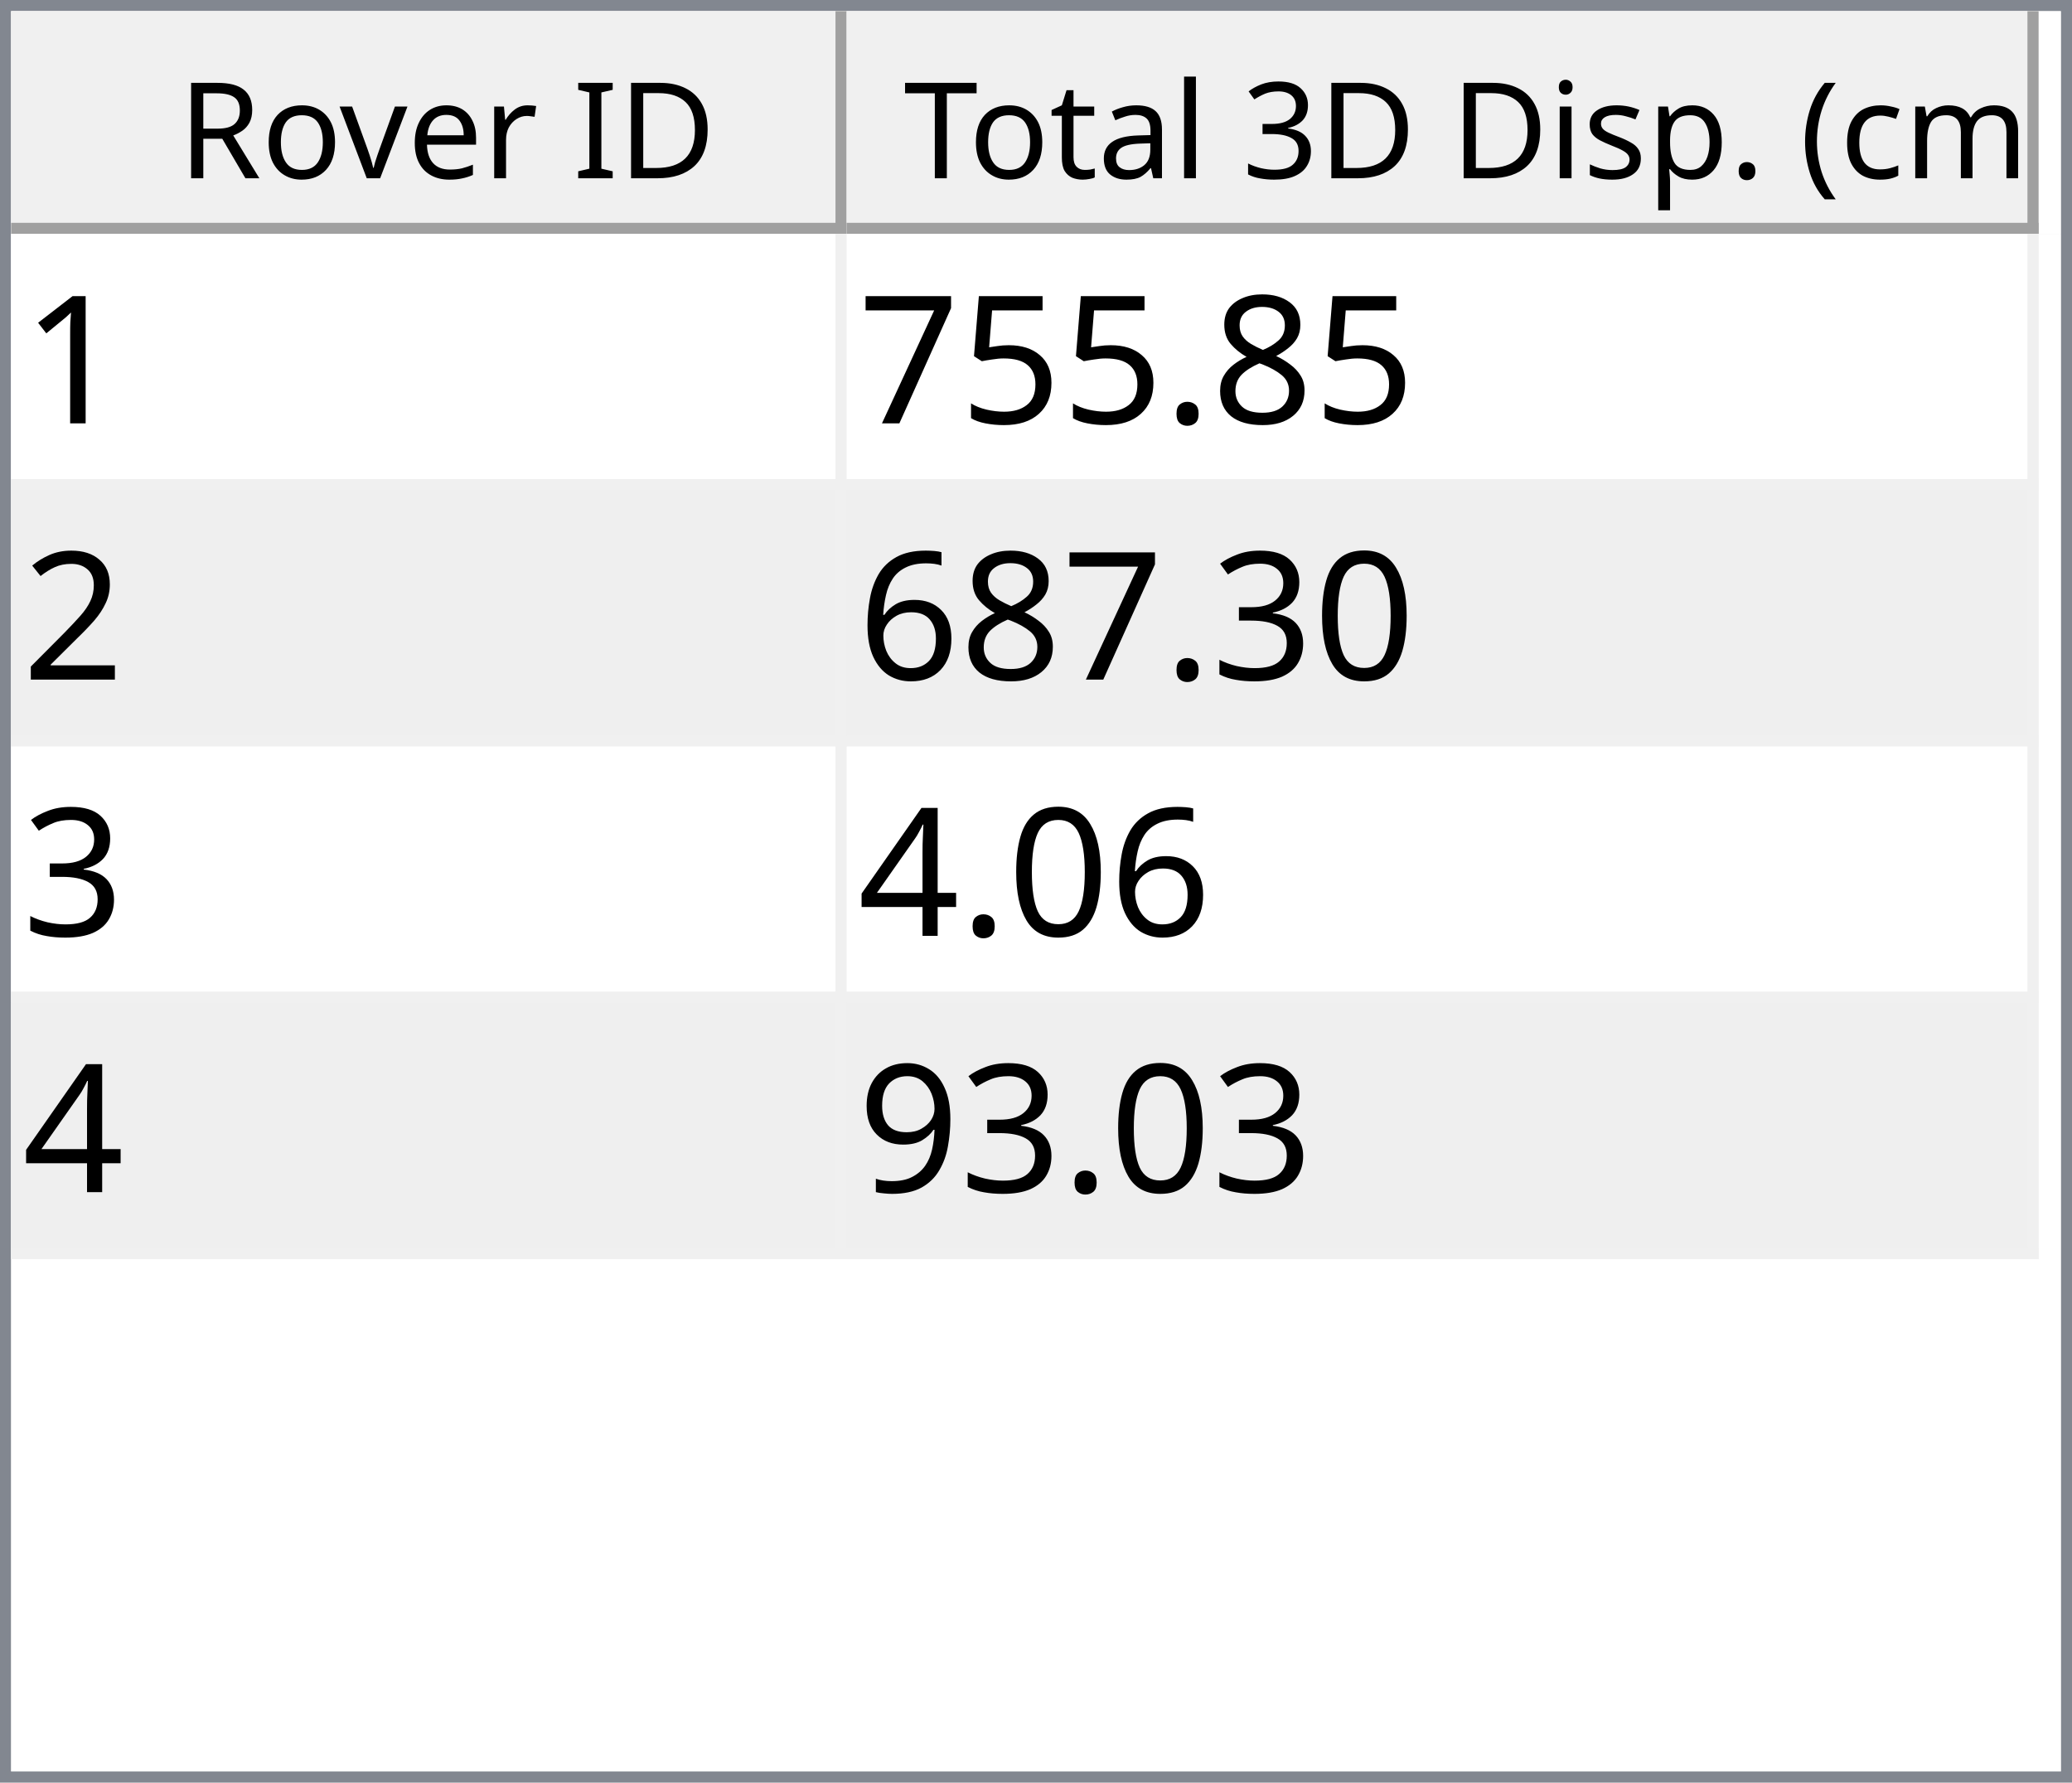
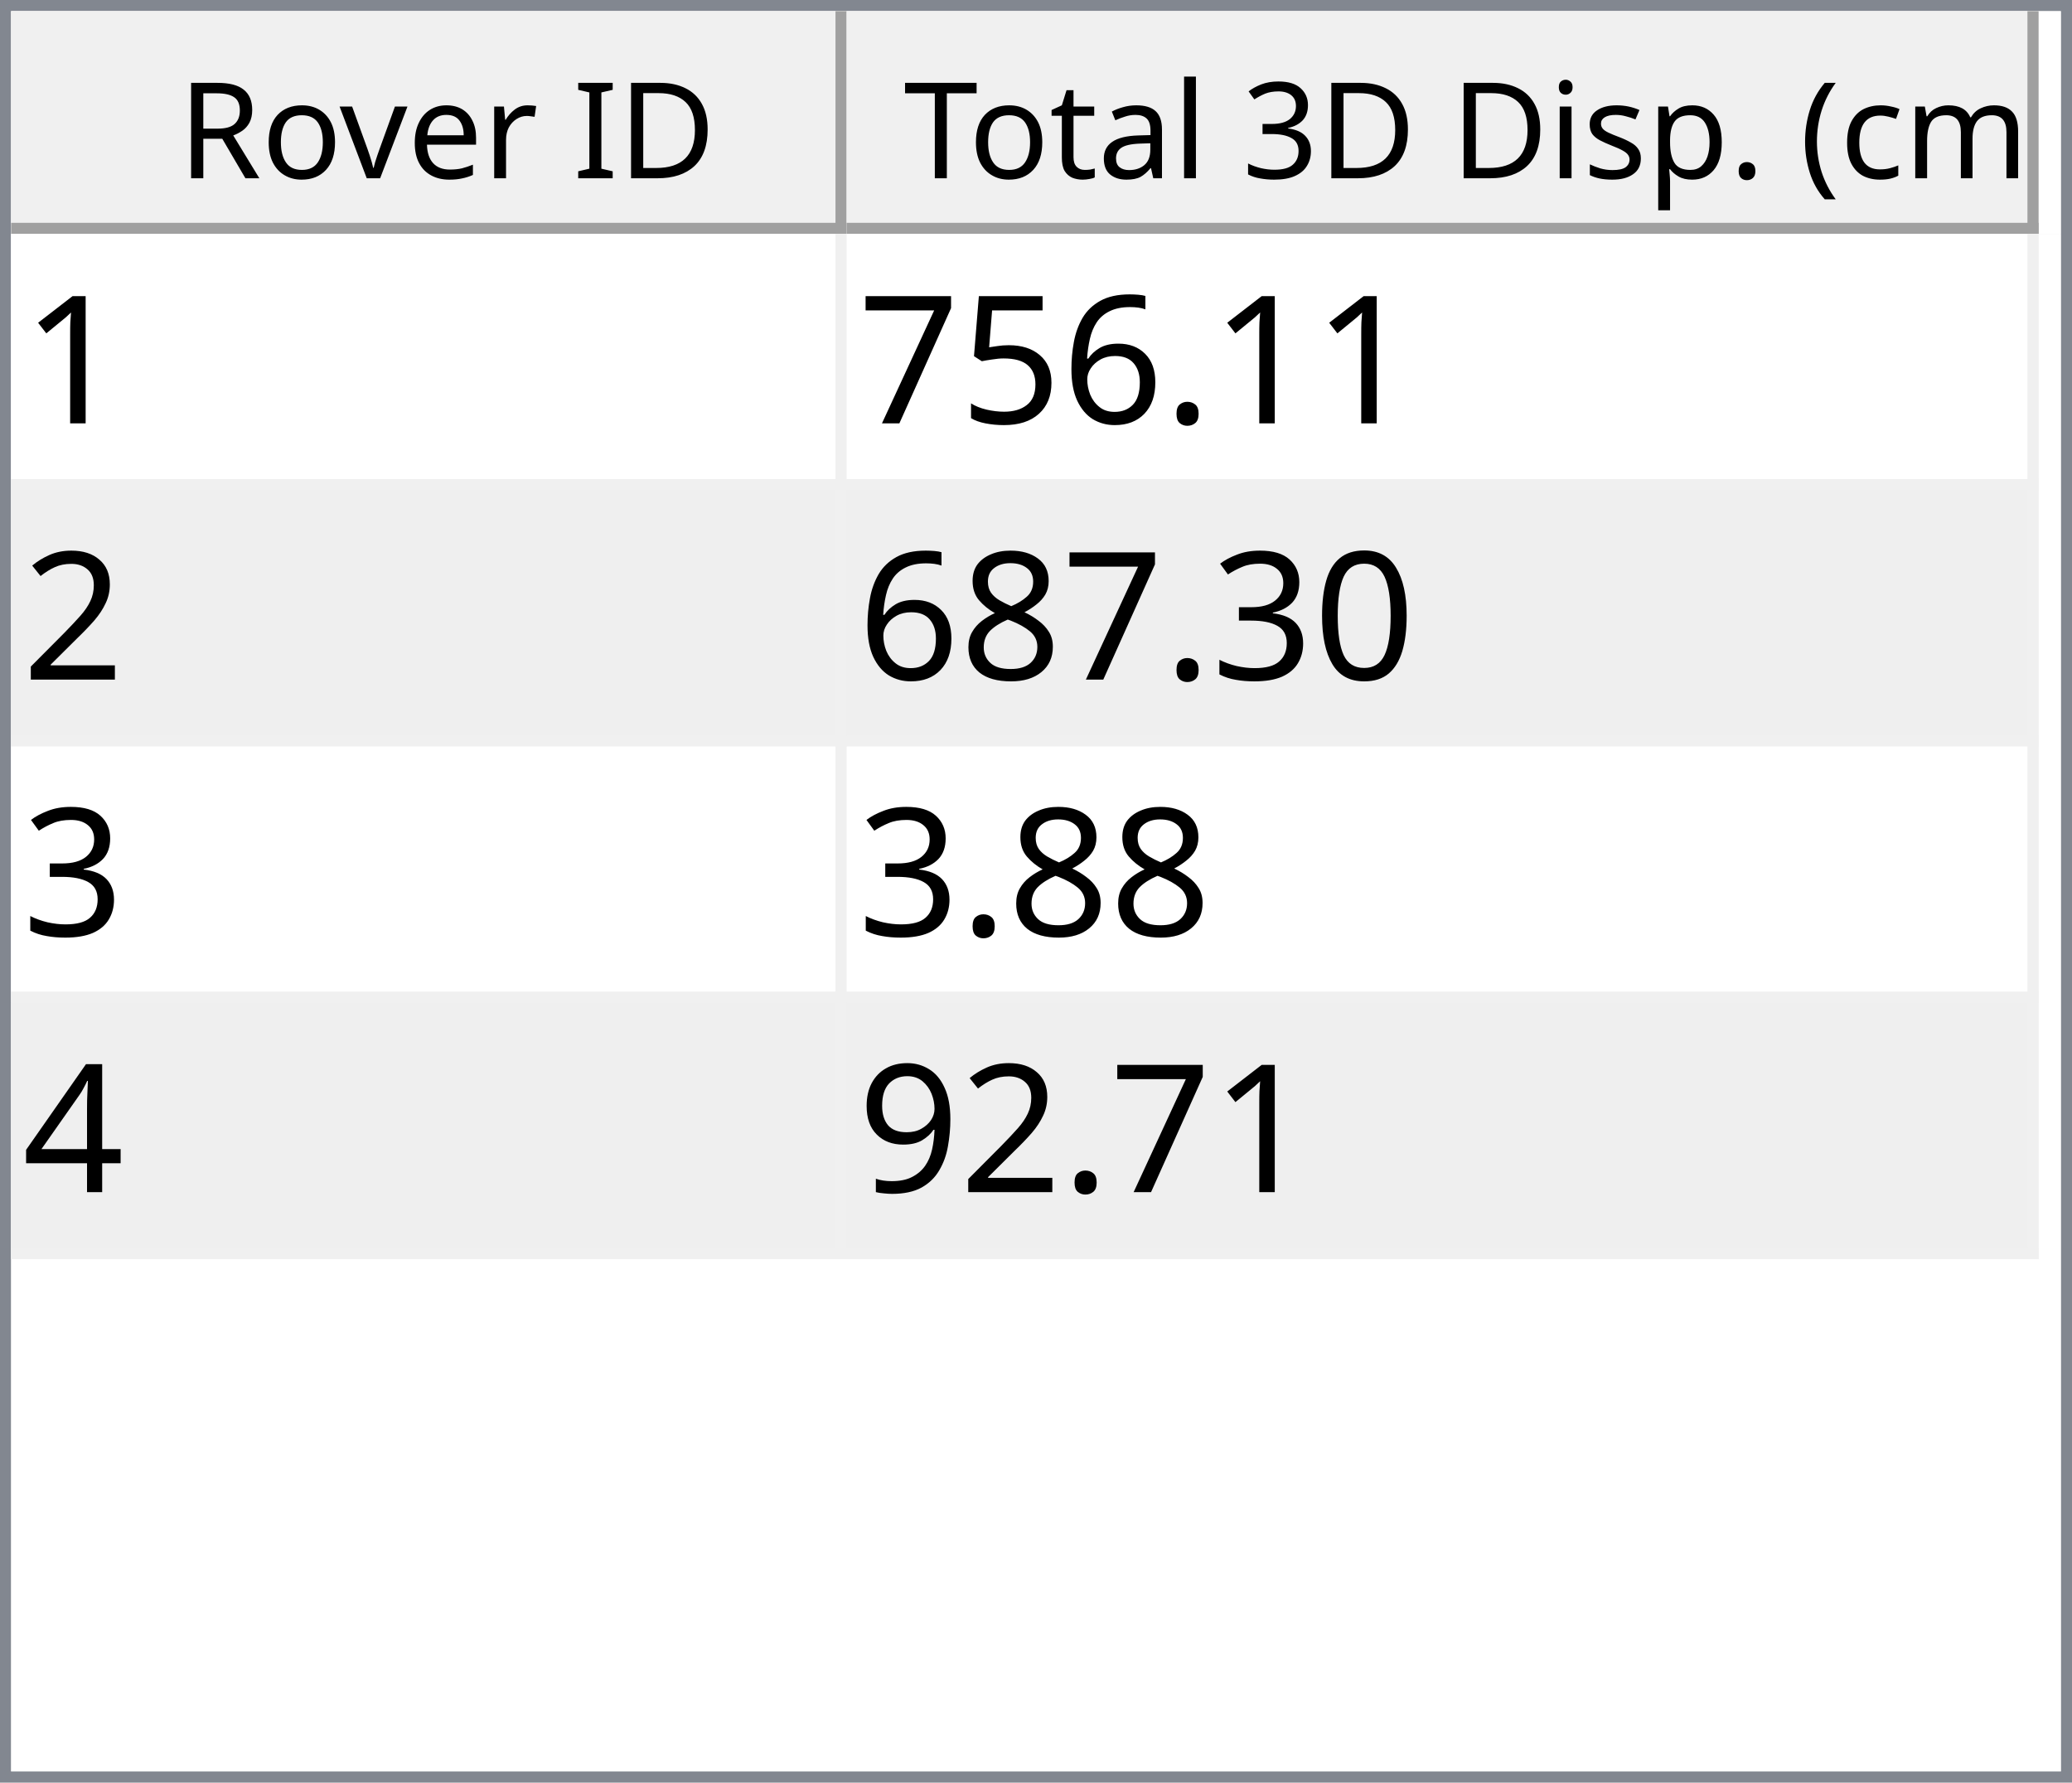
<svg xmlns="http://www.w3.org/2000/svg" style="fill-opacity:1; color-rendering:auto; color-interpolation:auto; text-rendering:auto; stroke:black; stroke-linecap:square; stroke-miterlimit:10; shape-rendering:auto; stroke-opacity:1; fill:black; stroke-dasharray:none; font-weight:normal; stroke-width:1; font-family:'Dialog'; font-style:normal; stroke-linejoin:miter; font-size:12px; stroke-dashoffset:0; image-rendering:auto;" width="186" height="160">
  <defs id="genericDefs" />
  <g>
    <defs id="defs1">
      <clipPath clipPathUnits="userSpaceOnUse" id="clipPath1">
        <path d="M0 0 L186 0 L186 160 L0 160 L0 0 Z" />
      </clipPath>
      <clipPath clipPathUnits="userSpaceOnUse" id="clipPath2">
        <path d="M0 0 L0 160 L186 160 L186 0 Z" />
      </clipPath>
      <clipPath clipPathUnits="userSpaceOnUse" id="clipPath3">
        <path d="M0 0 L0 20 L184 20 L184 0 Z" />
      </clipPath>
      <clipPath clipPathUnits="userSpaceOnUse" id="clipPath4">
        <path d="M0 0 L0 20 L75 20 L75 0 Z" />
      </clipPath>
      <clipPath clipPathUnits="userSpaceOnUse" id="clipPath5">
        <path d="M1 1 L1 19 L74 19 L74 1 Z" />
      </clipPath>
      <clipPath clipPathUnits="userSpaceOnUse" id="clipPath6">
        <path d="M0 0 L0 18 L73 18 L73 0 Z" />
      </clipPath>
      <clipPath clipPathUnits="userSpaceOnUse" id="clipPath7">
        <path d="M-0.5 -0.5 L-0.5 19.5 L74.5 19.5 L74.5 -0.5 Z" />
      </clipPath>
      <clipPath clipPathUnits="userSpaceOnUse" id="clipPath8">
        <path d="M0 0 L0 20 L107 20 L107 0 Z" />
      </clipPath>
      <clipPath clipPathUnits="userSpaceOnUse" id="clipPath9">
        <path d="M1 1 L1 19 L106 19 L106 1 Z" />
      </clipPath>
      <clipPath clipPathUnits="userSpaceOnUse" id="clipPath10">
        <path d="M0 0 L0 18 L105 18 L105 0 Z" />
      </clipPath>
      <clipPath clipPathUnits="userSpaceOnUse" id="clipPath11">
        <path d="M-0.5 -0.5 L-0.5 19.5 L106.5 19.5 L106.5 -0.5 Z" />
      </clipPath>
      <clipPath clipPathUnits="userSpaceOnUse" id="clipPath12">
        <path d="M0 0 L0 138 L184 138 L184 0 Z" />
      </clipPath>
      <clipPath clipPathUnits="userSpaceOnUse" id="clipPath13">
        <path d="M0 0 L0 92 L182 92 L182 0 Z" />
      </clipPath>
      <clipPath clipPathUnits="userSpaceOnUse" id="clipPath14">
        <path d="M-0.5 -0.5 L-0.5 91.5 L181.5 91.5 L181.5 -0.5 Z" />
      </clipPath>
      <clipPath clipPathUnits="userSpaceOnUse" id="clipPath15">
        <path d="M0 0 L0 22 L74 22 L74 0 Z" />
      </clipPath>
      <clipPath clipPathUnits="userSpaceOnUse" id="clipPath16">
        <path d="M0 0 L0 22 L106 22 L106 0 Z" />
      </clipPath>
      <font horiz-adv-x="64.551" id="font1">
        <font-face ascent="107.91" descent="25.098" units-per-em="100" style="font-style:normal; font-family:Segoe UI; font-weight:normal;" />
        <missing-glyph horiz-adv-x="64.551" d="M8.109 0 L8.109 68.266 L56.453 68.266 L56.453 0 L8.109 0 ZM15.328 7.234 L49.219 7.234 L49.219 61.031 L15.328 61.031 L15.328 7.234 Z" />
        <glyph unicode="D" horiz-adv-x="70.117" d="M9.188 0 L9.188 70.016 L28.516 70.016 Q65.531 70.016 65.531 35.891 Q65.531 19.672 55.25 9.836 Q44.969 0 27.734 0 L9.188 0 ZM17.391 62.594 L17.391 7.422 L27.828 7.422 Q41.609 7.422 49.273 14.797 Q56.938 22.172 56.938 35.688 Q56.938 62.594 28.328 62.594 L17.391 62.594 Z" />
        <glyph unicode="I" horiz-adv-x="26.611" d="M17.391 0 L9.188 0 L9.188 70.016 L17.391 70.016 L17.391 0 Z" />
        <glyph unicode=" " horiz-adv-x="27.393" d="" />
        <glyph unicode="r" horiz-adv-x="34.766" d="M34.188 41.891 Q32.078 43.5 28.125 43.5 Q23 43.5 19.555 38.672 Q16.109 33.844 16.109 25.484 L16.109 0 L8.109 0 L8.109 50 L16.109 50 L16.109 39.703 L16.312 39.703 Q18.016 44.969 21.531 47.922 Q25.047 50.875 29.391 50.875 Q32.516 50.875 34.188 50.203 L34.188 41.891 Z" />
        <glyph unicode="e" horiz-adv-x="52.295" d="M48.297 23 L12.984 23 Q13.188 14.656 17.484 10.109 Q21.781 5.562 29.297 5.562 Q37.75 5.562 44.828 11.141 L44.828 3.609 Q38.234 -1.172 27.391 -1.172 Q16.797 -1.172 10.742 5.641 Q4.688 12.453 4.688 24.812 Q4.688 36.469 11.305 43.82 Q17.922 51.172 27.734 51.172 Q37.547 51.172 42.922 44.828 Q48.297 38.484 48.297 27.203 L48.297 23 ZM40.094 29.781 Q40.047 36.719 36.75 40.578 Q33.453 44.438 27.594 44.438 Q21.922 44.438 17.969 40.383 Q14.016 36.328 13.094 29.781 L40.094 29.781 Z" />
        <glyph unicode="v" horiz-adv-x="47.9" d="M47.406 50 L27.484 0 L19.625 0 L0.688 50 L9.469 50 L22.172 13.672 Q23.578 9.672 23.922 6.688 L24.125 6.688 Q24.609 10.453 25.688 13.484 L38.969 50 L47.406 50 Z" />
        <glyph unicode="o" horiz-adv-x="58.594" d="M29 -1.172 Q17.922 -1.172 11.305 5.836 Q4.688 12.844 4.688 24.422 Q4.688 37.016 11.57 44.094 Q18.453 51.172 30.172 51.172 Q41.359 51.172 47.633 44.289 Q53.906 37.406 53.906 25.203 Q53.906 13.234 47.141 6.031 Q40.375 -1.172 29 -1.172 ZM29.594 44.438 Q21.875 44.438 17.383 39.188 Q12.891 33.938 12.891 24.703 Q12.891 15.828 17.43 10.695 Q21.969 5.562 29.594 5.562 Q37.359 5.562 41.531 10.594 Q45.703 15.625 45.703 24.906 Q45.703 34.281 41.531 39.359 Q37.359 44.438 29.594 44.438 Z" />
        <glyph unicode="R" horiz-adv-x="59.814" d="M59.375 0 L49.609 0 L37.891 19.625 Q36.281 22.359 34.766 24.289 Q33.25 26.219 31.664 27.438 Q30.078 28.656 28.25 29.219 Q26.422 29.781 24.125 29.781 L17.391 29.781 L17.391 0 L9.188 0 L9.188 70.016 L30.078 70.016 Q34.672 70.016 38.555 68.867 Q42.438 67.719 45.289 65.375 Q48.141 63.031 49.758 59.547 Q51.375 56.062 51.375 51.375 Q51.375 47.703 50.273 44.656 Q49.172 41.609 47.148 39.211 Q45.125 36.812 42.266 35.133 Q39.406 33.453 35.844 32.516 L35.844 32.328 Q37.594 31.547 38.891 30.547 Q40.188 29.547 41.359 28.18 Q42.531 26.812 43.68 25.078 Q44.828 23.344 46.234 21.047 L59.375 0 ZM17.391 62.594 L17.391 37.203 L28.516 37.203 Q31.594 37.203 34.203 38.133 Q36.812 39.062 38.719 40.797 Q40.625 42.531 41.703 45.047 Q42.781 47.562 42.781 50.688 Q42.781 56.297 39.141 59.445 Q35.5 62.594 28.609 62.594 L17.391 62.594 Z" />
        <glyph unicode=")" horiz-adv-x="30.176" d="M8.297 -15.922 L1.172 -15.922 Q16.406 2.344 16.406 26.812 Q16.406 51.469 1.078 70.016 L8.297 70.016 Q23.531 52.156 23.531 26.703 Q23.531 1.375 8.297 -15.922 Z" />
        <glyph unicode="m" horiz-adv-x="86.133" d="M79.109 0 L71.094 0 L71.094 28.719 Q71.094 37.016 68.531 40.727 Q65.969 44.438 59.906 44.438 Q54.781 44.438 51.195 39.75 Q47.609 35.062 47.609 28.516 L47.609 0 L39.594 0 L39.594 29.688 Q39.594 44.438 28.219 44.438 Q22.953 44.438 19.531 40.016 Q16.109 35.594 16.109 28.516 L16.109 0 L8.109 0 L8.109 50 L16.109 50 L16.109 42.094 L16.312 42.094 Q21.625 51.172 31.844 51.172 Q36.969 51.172 40.773 48.312 Q44.578 45.453 46 40.828 Q51.562 51.172 62.594 51.172 Q79.109 51.172 79.109 30.812 L79.109 0 Z" />
        <glyph unicode="c" horiz-adv-x="46.191" d="M42.188 2.297 Q36.422 -1.172 28.516 -1.172 Q17.828 -1.172 11.258 5.789 Q4.688 12.75 4.688 23.828 Q4.688 36.188 11.766 43.68 Q18.844 51.172 30.672 51.172 Q37.25 51.172 42.281 48.734 L42.281 40.531 Q36.719 44.438 30.375 44.438 Q22.703 44.438 17.797 38.945 Q12.891 33.453 12.891 24.516 Q12.891 15.719 17.508 10.641 Q22.125 5.562 29.891 5.562 Q36.422 5.562 42.188 9.906 L42.188 2.297 Z" />
        <glyph unicode="(" horiz-adv-x="30.176" d="M29.109 -15.922 L21.969 -15.922 Q6.844 1.375 6.844 26.703 Q6.844 52.156 21.969 70.016 L29.203 70.016 Q13.875 51.469 13.875 26.812 Q13.875 2.344 29.109 -15.922 Z" />
        <glyph unicode="." horiz-adv-x="21.68" d="M10.891 -1.078 Q8.641 -1.078 7.055 0.539 Q5.469 2.156 5.469 4.391 Q5.469 6.641 7.055 8.273 Q8.641 9.906 10.891 9.906 Q13.188 9.906 14.797 8.273 Q16.406 6.641 16.406 4.391 Q16.406 2.156 14.797 0.539 Q13.188 -1.078 10.891 -1.078 Z" />
        <glyph unicode="p" horiz-adv-x="58.789" d="M16.312 7.234 L16.109 7.234 L16.109 -23 L8.109 -23 L8.109 50 L16.109 50 L16.109 41.219 L16.312 41.219 Q22.219 51.172 33.594 51.172 Q43.266 51.172 48.688 44.461 Q54.109 37.75 54.109 26.469 Q54.109 13.922 48 6.375 Q41.891 -1.172 31.297 -1.172 Q21.578 -1.172 16.312 7.234 ZM16.109 27.391 L16.109 20.406 Q16.109 14.203 20.141 9.883 Q24.172 5.562 30.375 5.562 Q37.641 5.562 41.773 11.133 Q45.906 16.703 45.906 26.609 Q45.906 34.969 42.047 39.703 Q38.188 44.438 31.594 44.438 Q24.609 44.438 20.359 39.578 Q16.109 34.719 16.109 27.391 Z" />
        <glyph unicode="s" horiz-adv-x="42.432" d="M5.078 1.812 L5.078 10.406 Q11.625 5.562 19.484 5.562 Q30.031 5.562 30.031 12.594 Q30.031 14.594 29.125 15.992 Q28.219 17.391 26.68 18.461 Q25.141 19.531 23.07 20.383 Q21 21.234 18.609 22.172 Q15.281 23.484 12.766 24.828 Q10.25 26.172 8.57 27.859 Q6.891 29.547 6.031 31.695 Q5.172 33.844 5.172 36.719 Q5.172 40.234 6.789 42.945 Q8.406 45.656 11.086 47.484 Q13.766 49.312 17.211 50.242 Q20.656 51.172 24.312 51.172 Q30.812 51.172 35.938 48.922 L35.938 40.828 Q30.422 44.438 23.25 44.438 Q21 44.438 19.195 43.922 Q17.391 43.406 16.094 42.477 Q14.797 41.547 14.086 40.258 Q13.375 38.969 13.375 37.406 Q13.375 35.453 14.086 34.133 Q14.797 32.812 16.164 31.789 Q17.531 30.766 19.484 29.938 Q21.438 29.109 23.922 28.125 Q27.25 26.859 29.883 25.516 Q32.516 24.172 34.375 22.484 Q36.234 20.797 37.234 18.602 Q38.234 16.406 38.234 13.375 Q38.234 9.672 36.602 6.938 Q34.969 4.203 32.234 2.398 Q29.5 0.594 25.93 -0.289 Q22.359 -1.172 18.453 -1.172 Q10.75 -1.172 5.078 1.812 Z" />
        <glyph unicode="i" horiz-adv-x="24.219" d="M12.203 62.703 Q10.062 62.703 8.547 64.164 Q7.031 65.625 7.031 67.875 Q7.031 70.125 8.547 71.609 Q10.062 73.094 12.203 73.094 Q14.406 73.094 15.945 71.609 Q17.484 70.125 17.484 67.875 Q17.484 65.719 15.945 64.211 Q14.406 62.703 12.203 62.703 ZM16.109 0 L8.109 0 L8.109 50 L16.109 50 L16.109 0 Z" />
        <glyph unicode="3" horiz-adv-x="53.906" d="M46.531 19.828 Q46.531 15.094 44.75 11.211 Q42.969 7.328 39.719 4.57 Q36.469 1.812 31.93 0.297 Q27.391 -1.219 21.922 -1.219 Q11.922 -1.219 6 2.594 L6 11.188 Q13.094 5.609 22.219 5.609 Q25.875 5.609 28.828 6.539 Q31.781 7.469 33.906 9.227 Q36.031 10.984 37.18 13.477 Q38.328 15.969 38.328 19.094 Q38.328 32.812 18.797 32.812 L12.984 32.812 L12.984 39.594 L18.5 39.594 Q35.797 39.594 35.797 52.484 Q35.797 64.406 22.609 64.406 Q15.188 64.406 8.688 59.422 L8.688 67.188 Q15.375 71.188 24.609 71.188 Q29 71.188 32.57 69.969 Q36.141 68.75 38.68 66.555 Q41.219 64.359 42.609 61.281 Q44 58.203 44 54.5 Q44 40.672 30.031 36.719 L30.031 36.531 Q33.594 36.141 36.625 34.797 Q39.656 33.453 41.852 31.305 Q44.047 29.156 45.289 26.25 Q46.531 23.344 46.531 19.828 Z" />
        <glyph unicode="l" horiz-adv-x="24.219" d="M16.109 0 L8.109 0 L8.109 74.031 L16.109 74.031 L16.109 0 Z" />
        <glyph unicode="a" horiz-adv-x="50.879" d="M43.891 0 L35.891 0 L35.891 7.812 L35.688 7.812 Q30.469 -1.172 20.312 -1.172 Q12.844 -1.172 8.617 2.781 Q4.391 6.734 4.391 13.281 Q4.391 27.297 20.906 29.594 L35.891 31.688 Q35.891 44.438 25.594 44.438 Q16.547 44.438 9.281 38.281 L9.281 46.484 Q16.656 51.172 26.266 51.172 Q43.891 51.172 43.891 32.516 L43.891 0 ZM35.891 25.297 L23.828 23.641 Q18.266 22.859 15.43 20.875 Q12.594 18.891 12.594 13.875 Q12.594 10.203 15.211 7.883 Q17.828 5.562 22.172 5.562 Q28.125 5.562 32.008 9.742 Q35.891 13.922 35.891 20.312 L35.891 25.297 Z" />
        <glyph unicode="t" horiz-adv-x="33.887" d="M31.297 0.484 Q28.469 -1.078 23.828 -1.078 Q10.688 -1.078 10.688 13.578 L10.688 43.172 L2.094 43.172 L2.094 50 L10.688 50 L10.688 62.203 L18.703 64.797 L18.703 50 L31.297 50 L31.297 43.172 L18.703 43.172 L18.703 14.984 Q18.703 9.969 20.414 7.82 Q22.125 5.672 26.078 5.672 Q29.109 5.672 31.297 7.328 L31.297 0.484 Z" />
        <glyph unicode="T" horiz-adv-x="52.393" d="M50.594 62.594 L30.375 62.594 L30.375 0 L22.172 0 L22.172 62.594 L2 62.594 L2 70.016 L50.594 70.016 L50.594 62.594 Z" />
      </font>
      <font horiz-adv-x="75.0" id="font2">
        <font-face ascent="100.537" descent="21.973" units-per-em="100" style="font-style:normal; font-family:sans-serif; font-weight:normal;" />
        <missing-glyph horiz-adv-x="75.0" d="M12.5 0 L12.5 62.5 L62.5 62.5 L62.5 0 L12.5 0 ZM14.062 1.562 L60.938 1.562 L60.938 60.938 L14.062 60.938 L14.062 1.562 Z" />
        <glyph unicode="1" horiz-adv-x="55.615" d="M37.25 0 L28.469 0 L28.469 56 Q25.297 52.984 20.141 49.953 Q14.984 46.922 10.891 45.406 L10.891 53.906 Q18.266 57.375 23.781 62.305 Q29.297 67.234 31.594 71.875 L37.25 71.875 L37.25 0 Z" />
-         <glyph unicode="8" horiz-adv-x="55.615" d="M17.672 38.812 Q12.203 40.828 9.57 44.539 Q6.938 48.25 6.938 53.422 Q6.938 61.234 12.555 66.555 Q18.172 71.875 27.484 71.875 Q36.859 71.875 42.578 66.43 Q48.297 60.984 48.297 53.172 Q48.297 48.188 45.68 44.508 Q43.062 40.828 37.75 38.812 Q44.344 36.672 47.781 31.883 Q51.219 27.094 51.219 20.453 Q51.219 11.281 44.727 5.031 Q38.234 -1.219 27.641 -1.219 Q17.047 -1.219 10.547 5.055 Q4.047 11.328 4.047 20.703 Q4.047 27.688 7.594 32.398 Q11.141 37.109 17.672 38.812 ZM15.922 53.719 Q15.922 48.641 19.195 45.414 Q22.469 42.188 27.688 42.188 Q32.766 42.188 36.016 45.383 Q39.266 48.578 39.266 53.219 Q39.266 58.062 35.914 61.359 Q32.562 64.656 27.594 64.656 Q22.562 64.656 19.242 61.43 Q15.922 58.203 15.922 53.719 ZM13.094 20.656 Q13.094 16.891 14.875 13.375 Q16.656 9.859 20.172 7.93 Q23.688 6 27.734 6 Q34.031 6 38.133 10.055 Q42.234 14.109 42.234 20.359 Q42.234 26.703 38.016 30.859 Q33.797 35.016 27.438 35.016 Q21.234 35.016 17.164 30.914 Q13.094 26.812 13.094 20.656 Z" />
        <glyph unicode="." horiz-adv-x="27.783" d="M9.078 0 L9.078 10.016 L19.094 10.016 L19.094 0 L9.078 0 Z" />
+         <glyph unicode="6" horiz-adv-x="55.615" d="M49.75 54.047 L41.016 53.375 Q39.844 58.547 37.703 60.891 Q34.125 64.656 28.906 64.656 Q24.703 64.656 21.531 62.312 Q17.391 59.281 14.992 53.469 Q12.594 47.656 12.5 36.922 Q15.672 41.75 20.266 44.094 Q24.859 46.438 29.891 46.438 Q38.672 46.438 44.852 39.969 Q51.031 33.5 51.031 23.25 Q51.031 16.5 48.125 10.719 Q45.219 4.938 40.141 1.859 Q35.062 -1.219 28.609 -1.219 Q17.625 -1.219 10.695 6.859 Q3.766 14.938 3.766 33.5 Q3.766 54.25 11.422 63.672 Q18.109 71.875 29.438 71.875 Q37.891 71.875 43.289 67.141 Q48.688 62.406 49.75 54.047 ZM13.875 23.188 Q13.875 18.656 15.797 14.508 Q17.719 10.359 21.188 8.18 Q24.656 6 28.469 6 Q34.031 6 38.039 10.492 Q42.047 14.984 42.047 22.703 Q42.047 30.125 38.086 34.398 Q34.125 38.672 28.125 38.672 Q22.172 38.672 18.023 34.398 Q13.875 30.125 13.875 23.188 Z" />
        <glyph unicode="5" horiz-adv-x="55.615" d="M4.156 18.75 L13.375 19.531 Q14.406 12.797 18.141 9.398 Q21.875 6 27.156 6 Q33.5 6 37.891 10.789 Q42.281 15.578 42.281 23.484 Q42.281 31 38.062 35.352 Q33.844 39.703 27 39.703 Q22.75 39.703 19.336 37.773 Q15.922 35.844 13.969 32.766 L5.719 33.844 L12.641 70.609 L48.25 70.609 L48.25 62.203 L19.672 62.203 L15.828 42.969 Q22.266 47.469 29.344 47.469 Q38.719 47.469 45.164 40.969 Q51.609 34.469 51.609 24.266 Q51.609 14.547 45.953 7.469 Q39.062 -1.219 27.156 -1.219 Q17.391 -1.219 11.211 4.25 Q5.031 9.719 4.156 18.75 Z" />
        <glyph unicode="7" horiz-adv-x="55.615" d="M4.734 62.203 L4.734 70.656 L51.078 70.656 L51.078 63.812 Q44.234 56.547 37.523 44.484 Q30.812 32.422 27.156 19.672 Q24.516 10.688 23.781 0 L14.75 0 Q14.891 8.453 18.062 20.414 Q21.234 32.375 27.172 43.484 Q33.109 54.594 39.797 62.203 L4.734 62.203 Z" />
        <glyph unicode="2" horiz-adv-x="55.615" d="M50.344 8.453 L50.344 0 L3.031 0 Q2.938 3.172 4.047 6.109 Q5.859 10.938 9.836 15.625 Q13.812 20.312 21.344 26.469 Q33.016 36.031 37.117 41.625 Q41.219 47.219 41.219 52.203 Q41.219 57.422 37.477 61.008 Q33.734 64.594 27.734 64.594 Q21.391 64.594 17.578 60.789 Q13.766 56.984 13.719 50.25 L4.688 51.172 Q5.609 61.281 11.664 66.578 Q17.719 71.875 27.938 71.875 Q38.234 71.875 44.242 66.164 Q50.25 60.453 50.25 52 Q50.25 47.703 48.492 43.555 Q46.734 39.406 42.656 34.812 Q38.578 30.219 29.109 22.219 Q21.188 15.578 18.945 13.211 Q16.703 10.844 15.234 8.453 L50.344 8.453 Z" />
        <glyph unicode="0" horiz-adv-x="55.615" d="M4.156 35.297 Q4.156 48 6.766 55.742 Q9.375 63.484 14.523 67.68 Q19.672 71.875 27.484 71.875 Q33.25 71.875 37.594 69.555 Q41.938 67.234 44.773 62.867 Q47.609 58.5 49.219 52.227 Q50.828 45.953 50.828 35.297 Q50.828 22.703 48.242 14.969 Q45.656 7.234 40.508 3.008 Q35.359 -1.219 27.484 -1.219 Q17.141 -1.219 11.234 6.203 Q4.156 15.141 4.156 35.297 ZM13.188 35.297 Q13.188 17.672 17.312 11.836 Q21.438 6 27.484 6 Q33.547 6 37.672 11.859 Q41.797 17.719 41.797 35.297 Q41.797 52.984 37.672 58.789 Q33.547 64.594 27.391 64.594 Q21.344 64.594 17.719 59.469 Q13.188 52.938 13.188 35.297 Z" />
        <glyph unicode="3" horiz-adv-x="55.615" d="M4.203 18.891 L12.984 20.062 Q14.5 12.594 18.141 9.297 Q21.781 6 27 6 Q33.203 6 37.477 10.297 Q41.75 14.594 41.75 20.953 Q41.75 27 37.797 30.93 Q33.844 34.859 27.734 34.859 Q25.25 34.859 21.531 33.891 L22.516 41.609 Q23.391 41.5 23.922 41.5 Q29.547 41.5 34.039 44.43 Q38.531 47.359 38.531 53.469 Q38.531 58.297 35.258 61.477 Q31.984 64.656 26.812 64.656 Q21.688 64.656 18.266 61.43 Q14.844 58.203 13.875 51.766 L5.078 53.328 Q6.688 62.156 12.398 67.016 Q18.109 71.875 26.609 71.875 Q32.469 71.875 37.398 69.359 Q42.328 66.844 44.945 62.5 Q47.562 58.156 47.562 53.266 Q47.562 48.641 45.07 44.828 Q42.578 41.016 37.703 38.766 Q44.047 37.312 47.562 32.695 Q51.078 28.078 51.078 21.141 Q51.078 11.766 44.242 5.25 Q37.406 -1.266 26.953 -1.266 Q17.531 -1.266 11.305 4.352 Q5.078 9.969 4.203 18.891 Z" />
-         <glyph unicode="6" horiz-adv-x="55.615" d="M49.75 54.047 L41.016 53.375 Q39.844 58.547 37.703 60.891 Q34.125 64.656 28.906 64.656 Q24.703 64.656 21.531 62.312 Q17.391 59.281 14.992 53.469 Q12.594 47.656 12.5 36.922 Q15.672 41.75 20.266 44.094 Q24.859 46.438 29.891 46.438 Q38.672 46.438 44.852 39.969 Q51.031 33.5 51.031 23.25 Q51.031 16.5 48.125 10.719 Q45.219 4.938 40.141 1.859 Q35.062 -1.219 28.609 -1.219 Q17.625 -1.219 10.695 6.859 Q3.766 14.938 3.766 33.5 Q3.766 54.25 11.422 63.672 Q18.109 71.875 29.438 71.875 Q37.891 71.875 43.289 67.141 Q48.688 62.406 49.75 54.047 ZM13.875 23.188 Q13.875 18.656 15.797 14.508 Q17.719 10.359 21.188 8.18 Q24.656 6 28.469 6 Q34.031 6 38.039 10.492 Q42.047 14.984 42.047 22.703 Q42.047 30.125 38.086 34.398 Q34.125 38.672 28.125 38.672 Q22.172 38.672 18.023 34.398 Q13.875 30.125 13.875 23.188 Z" />
+         <glyph unicode="8" horiz-adv-x="55.615" d="M17.672 38.812 Q12.203 40.828 9.57 44.539 Q6.938 48.25 6.938 53.422 Q6.938 61.234 12.555 66.555 Q18.172 71.875 27.484 71.875 Q36.859 71.875 42.578 66.43 Q48.297 60.984 48.297 53.172 Q48.297 48.188 45.68 44.508 Q43.062 40.828 37.75 38.812 Q44.344 36.672 47.781 31.883 Q51.219 27.094 51.219 20.453 Q51.219 11.281 44.727 5.031 Q38.234 -1.219 27.641 -1.219 Q17.047 -1.219 10.547 5.055 Q4.047 11.328 4.047 20.703 Q4.047 27.688 7.594 32.398 Q11.141 37.109 17.672 38.812 ZM15.922 53.719 Q15.922 48.641 19.195 45.414 Q22.469 42.188 27.688 42.188 Q32.766 42.188 36.016 45.383 Q39.266 48.578 39.266 53.219 Q39.266 58.062 35.914 61.359 Q32.562 64.656 27.594 64.656 Q22.562 64.656 19.242 61.43 Q15.922 58.203 15.922 53.719 ZM13.094 20.656 Q13.094 16.891 14.875 13.375 Q16.656 9.859 20.172 7.93 Q23.688 6 27.734 6 Q34.031 6 38.133 10.055 Q42.234 14.109 42.234 20.359 Q42.234 26.703 38.016 30.859 Q33.797 35.016 27.438 35.016 Q21.234 35.016 17.164 30.914 Q13.094 26.812 13.094 20.656 Z" />
        <glyph unicode="4" horiz-adv-x="55.615" d="M32.328 0 L32.328 17.141 L1.266 17.141 L1.266 25.203 L33.938 71.578 L41.109 71.578 L41.109 25.203 L50.781 25.203 L50.781 17.141 L41.109 17.141 L41.109 0 L32.328 0 ZM32.328 25.203 L32.328 57.469 L9.906 25.203 L32.328 25.203 Z" />
        <glyph unicode="9" horiz-adv-x="55.615" d="M5.469 16.547 L13.922 17.328 Q14.984 11.375 18.016 8.688 Q21.047 6 25.781 6 Q29.828 6 32.883 7.859 Q35.938 9.719 37.891 12.82 Q39.844 15.922 41.164 21.195 Q42.484 26.469 42.484 31.938 Q42.484 32.516 42.438 33.688 Q39.797 29.5 35.234 26.883 Q30.672 24.266 25.344 24.266 Q16.453 24.266 10.305 30.711 Q4.156 37.156 4.156 47.703 Q4.156 58.594 10.578 65.234 Q17 71.875 26.656 71.875 Q33.641 71.875 39.43 68.117 Q45.219 64.359 48.219 57.398 Q51.219 50.438 51.219 37.25 Q51.219 23.531 48.242 15.406 Q45.266 7.281 39.383 3.031 Q33.5 -1.219 25.594 -1.219 Q17.188 -1.219 11.867 3.445 Q6.547 8.109 5.469 16.547 ZM41.453 48.141 Q41.453 55.719 37.43 60.156 Q33.406 64.594 27.734 64.594 Q21.875 64.594 17.531 59.812 Q13.188 55.031 13.188 47.406 Q13.188 40.578 17.312 36.305 Q21.438 32.031 27.484 32.031 Q33.594 32.031 37.523 36.305 Q41.453 40.578 41.453 48.141 Z" />
      </font>
    </defs>
    <g style="fill:white; stroke:white;">
      <rect x="0" y="0" width="186" style="clip-path:url(#clipPath1); stroke:none;" height="160" />
    </g>
    <g style="fill:white; text-rendering:optimizeSpeed; color-rendering:optimizeSpeed; image-rendering:optimizeSpeed; shape-rendering:crispEdges; stroke:white; color-interpolation:sRGB;">
      <rect x="0" width="186" height="160" y="0" style="stroke:none;" />
      <path style="stroke:none;" d="M0 160 L186 160 L186 0 L0 0 Z" />
    </g>
    <g style="fill:rgb(240,240,240); font-family:'Segoe UI'; stroke:rgb(240,240,240);">
      <rect x="0" y="0" width="186" style="clip-path:url(#clipPath2); stroke:none;" height="160" />
    </g>
    <g style="fill:rgb(130,135,144); font-family:'Segoe UI'; stroke:rgb(130,135,144);">
      <path d="M0 0 L186 0 L186 160 L0 160 L0 0 ZM1 1 L185 1 L185 159 L1 159 L1 1 Z" style="fill-rule:evenodd; clip-path:url(#clipPath2); stroke:none;" />
    </g>
    <g style="fill:white; font-family:'Segoe UI'; stroke:white;" transform="translate(1,1)">
      <rect x="0" y="0" width="184" style="clip-path:url(#clipPath3); stroke:none;" height="20" />
    </g>
    <g style="fill:rgb(240,240,240); font-family:'Segoe UI'; stroke:rgb(240,240,240);" transform="translate(1,1)">
      <rect x="0" y="0" width="75" style="clip-path:url(#clipPath4); stroke:none;" height="20" />
    </g>
    <g style="font-family:'Segoe UI';" transform="translate(2,2)">
      <text x="14" xml:space="preserve" y="14" style="clip-path:url(#clipPath6); stroke:none;">Rover ID</text>
    </g>
    <g style="fill:rgb(160,160,160); font-family:'Segoe UI'; stroke:rgb(160,160,160); stroke-linejoin:bevel;" transform="translate(1.5,1.5)">
      <line x1="74" x2="74" y1="0" style="fill:none; clip-path:url(#clipPath7);" y2="19" />
    </g>
    <g style="fill:rgb(160,160,160); font-family:'Segoe UI'; stroke:rgb(160,160,160); stroke-linejoin:bevel;" transform="matrix(1,0,0,1,1,1) translate(0.5,0.5)">
      <line x1="0" x2="74" y1="19" style="fill:none; clip-path:url(#clipPath7);" y2="19" />
    </g>
    <g style="fill:rgb(240,240,240); font-family:'Segoe UI'; stroke:rgb(240,240,240);" transform="translate(76,1)">
      <rect x="0" y="0" width="107" style="clip-path:url(#clipPath8); stroke:none;" height="20" />
    </g>
    <g style="font-family:'Segoe UI';" transform="translate(77,2)">
      <text x="1" xml:space="preserve" y="14" style="clip-path:url(#clipPath10); stroke:none;"> Total 3D Disp. (cm)</text>
    </g>
    <g style="fill:rgb(160,160,160); font-family:'Segoe UI'; stroke:rgb(160,160,160); stroke-linejoin:bevel;" transform="translate(76.5,1.5)">
      <line x1="106" x2="106" y1="0" style="fill:none; clip-path:url(#clipPath11);" y2="19" />
    </g>
    <g style="fill:rgb(160,160,160); font-family:'Segoe UI'; stroke:rgb(160,160,160); stroke-linejoin:bevel;" transform="matrix(1,0,0,1,76,1) translate(0.5,0.5)">
      <line x1="0" x2="106" y1="19" style="fill:none; clip-path:url(#clipPath11);" y2="19" />
    </g>
    <g style="fill:white; font-family:'Segoe UI'; stroke:white;" transform="translate(1,21)">
      <rect x="0" y="0" width="184" style="clip-path:url(#clipPath12); stroke:none;" height="138" />
    </g>
    <g style="fill:rgb(240,240,240); font-size:16px; font-family:sans-serif; stroke:rgb(240,240,240);" transform="translate(1,21)">
      <rect x="0" y="0" width="182" style="clip-path:url(#clipPath13); stroke:none;" height="92" />
      <line transform="translate(0.5,0.5)" x1="0" x2="181" y1="22" style="clip-path:url(#clipPath14); fill:none; stroke-linejoin:bevel;" y2="22" />
    </g>
    <g transform="matrix(1,0,0,1,1,21) translate(0.5,0.5)" style="fill:rgb(240,240,240); font-size:16px; font-family:sans-serif; stroke:rgb(240,240,240); stroke-linejoin:bevel;">
      <line x1="0" x2="181" y1="45" style="fill:none; clip-path:url(#clipPath14);" y2="45" />
    </g>
    <g transform="matrix(1,0,0,1,1,21) translate(0.5,0.5)" style="fill:rgb(240,240,240); font-size:16px; font-family:sans-serif; stroke:rgb(240,240,240); stroke-linejoin:bevel;">
      <line x1="0" x2="181" y1="68" style="fill:none; clip-path:url(#clipPath14);" y2="68" />
    </g>
    <g transform="matrix(1,0,0,1,1,21) translate(0.5,0.5)" style="fill:rgb(240,240,240); font-size:16px; font-family:sans-serif; stroke:rgb(240,240,240); stroke-linejoin:bevel;">
      <line x1="0" x2="181" y1="91" style="fill:none; clip-path:url(#clipPath14);" y2="91" />
    </g>
    <g transform="matrix(1,0,0,1,1,21) translate(0.5,0.5)" style="fill:rgb(240,240,240); font-size:16px; font-family:sans-serif; stroke:rgb(240,240,240); stroke-linejoin:bevel;">
      <line x1="74" x2="74" y1="0" style="fill:none; clip-path:url(#clipPath14);" y2="91" />
    </g>
    <g transform="matrix(1,0,0,1,1,21) translate(0.5,0.5)" style="fill:rgb(240,240,240); font-size:16px; font-family:sans-serif; stroke:rgb(240,240,240); stroke-linejoin:bevel;">
      <line x1="181" x2="181" y1="0" style="fill:none; clip-path:url(#clipPath14);" y2="91" />
    </g>
    <g style="fill:white; font-size:16px; font-family:sans-serif; stroke:white;" transform="matrix(1,0,0,1,1,21)">
      <rect x="0" y="0" width="74" style="clip-path:url(#clipPath15); stroke:none;" height="22" />
      <text x="1" y="17" style="fill:black; clip-path:url(#clipPath15); stroke:none;" xml:space="preserve">1</text>
    </g>
    <g style="fill:white; font-size:16px; font-family:sans-serif; stroke:white;" transform="matrix(1,0,0,1,1,21) translate(75,0)">
      <rect x="0" y="0" width="106" style="clip-path:url(#clipPath16); stroke:none;" height="22" />
-       <text x="1" y="17" style="fill:black; clip-path:url(#clipPath16); stroke:none;" xml:space="preserve">755.85</text>
+       <text x="1" y="17" style="fill:black; clip-path:url(#clipPath16); stroke:none;" xml:space="preserve">756.11</text>
    </g>
    <g style="fill:rgb(239,239,239); font-size:16px; font-family:sans-serif; stroke:rgb(239,239,239);" transform="matrix(1,0,0,1,1,21) translate(0,23)">
      <rect x="0" y="0" width="74" style="clip-path:url(#clipPath15); stroke:none;" height="22" />
      <text x="1" y="17" style="fill:black; clip-path:url(#clipPath15); stroke:none;" xml:space="preserve">2</text>
    </g>
    <g style="fill:rgb(239,239,239); font-size:16px; font-family:sans-serif; stroke:rgb(239,239,239);" transform="matrix(1,0,0,1,1,21) translate(75,23)">
      <rect x="0" y="0" width="106" style="clip-path:url(#clipPath16); stroke:none;" height="22" />
      <text x="1" y="17" style="fill:black; clip-path:url(#clipPath16); stroke:none;" xml:space="preserve">687.30</text>
    </g>
    <g style="fill:white; font-size:16px; font-family:sans-serif; stroke:white;" transform="matrix(1,0,0,1,1,21) translate(0,46)">
      <rect x="0" y="0" width="74" style="clip-path:url(#clipPath15); stroke:none;" height="22" />
      <text x="1" y="17" style="fill:black; clip-path:url(#clipPath15); stroke:none;" xml:space="preserve">3</text>
    </g>
    <g style="fill:white; font-size:16px; font-family:sans-serif; stroke:white;" transform="matrix(1,0,0,1,1,21) translate(75,46)">
      <rect x="0" y="0" width="106" style="clip-path:url(#clipPath16); stroke:none;" height="22" />
-       <text x="1" y="17" style="fill:black; clip-path:url(#clipPath16); stroke:none;" xml:space="preserve">4.06</text>
+       <text x="1" y="17" style="fill:black; clip-path:url(#clipPath16); stroke:none;" xml:space="preserve">3.88</text>
    </g>
    <g style="fill:rgb(239,239,239); font-size:16px; font-family:sans-serif; stroke:rgb(239,239,239);" transform="matrix(1,0,0,1,1,21) translate(0,69)">
      <rect x="0" y="0" width="74" style="clip-path:url(#clipPath15); stroke:none;" height="22" />
      <text x="1" y="17" style="fill:black; clip-path:url(#clipPath15); stroke:none;" xml:space="preserve">4</text>
    </g>
    <g style="fill:rgb(239,239,239); font-size:16px; font-family:sans-serif; stroke:rgb(239,239,239);" transform="matrix(1,0,0,1,1,21) translate(75,69)">
      <rect x="0" y="0" width="106" style="clip-path:url(#clipPath16); stroke:none;" height="22" />
-       <text x="1" y="17" style="fill:black; clip-path:url(#clipPath16); stroke:none;" xml:space="preserve">93.03</text>
+       <text x="1" y="17" style="fill:black; clip-path:url(#clipPath16); stroke:none;" xml:space="preserve">92.71</text>
    </g>
  </g>
</svg>
